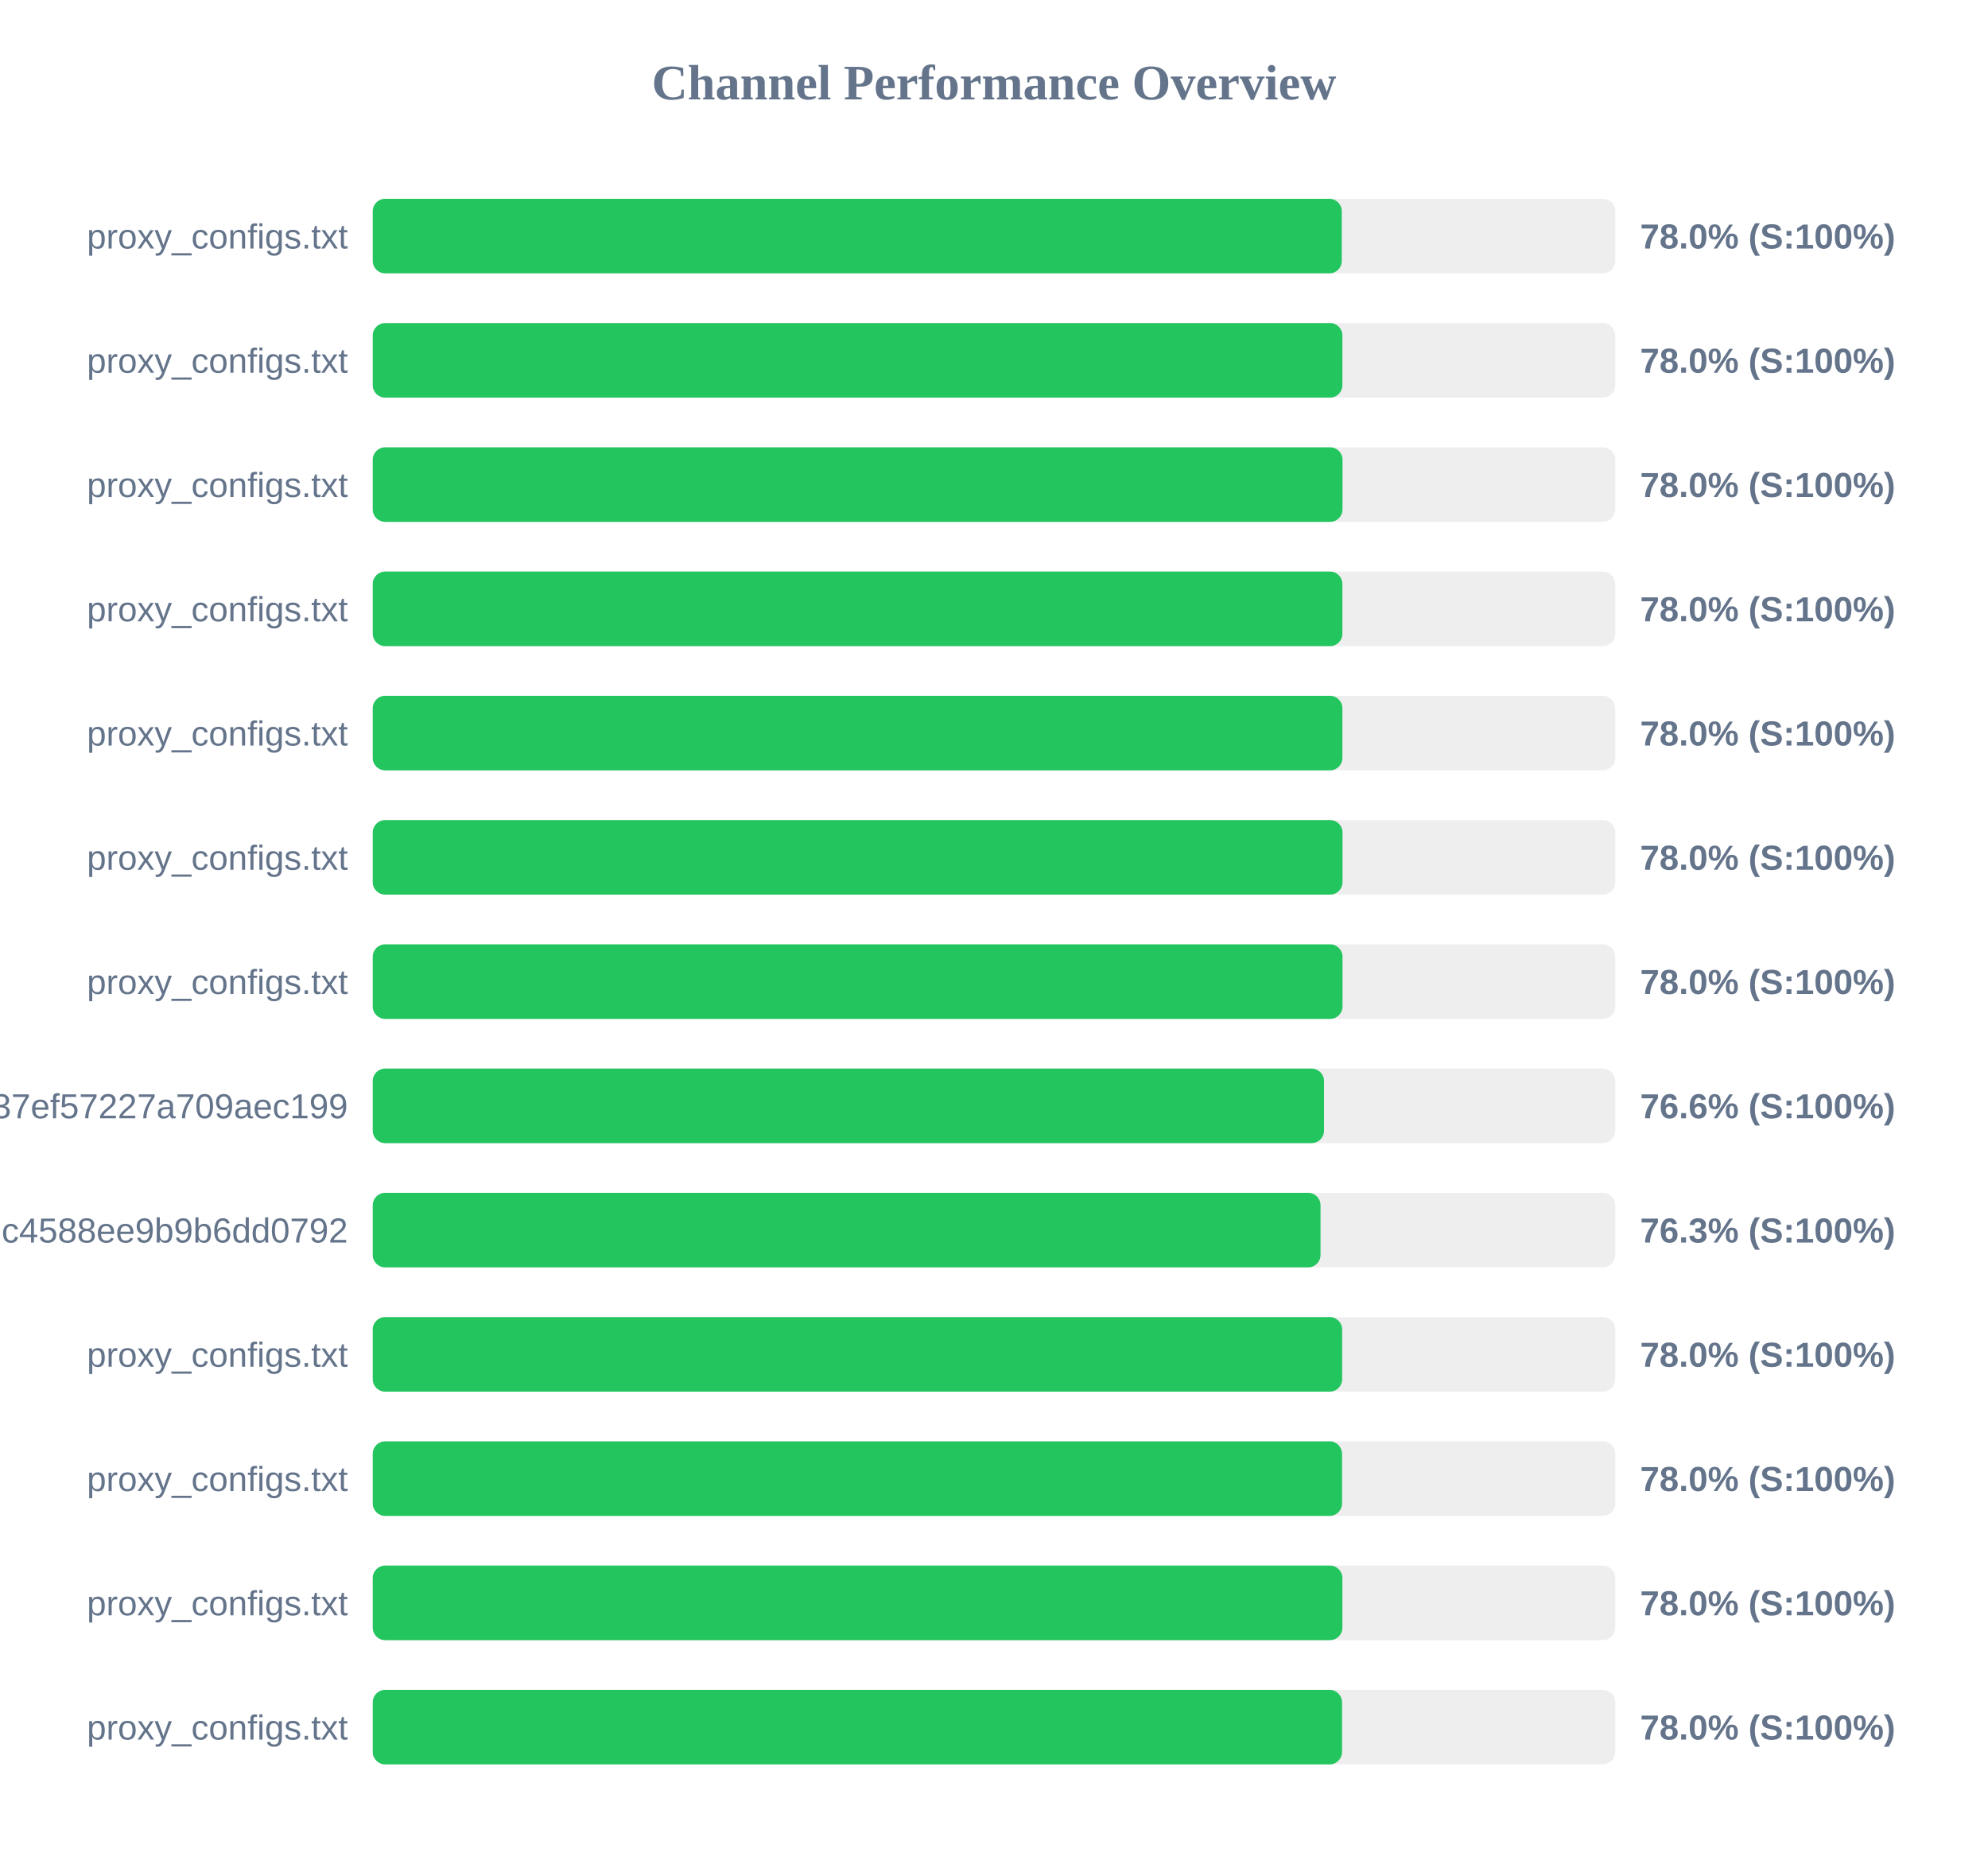
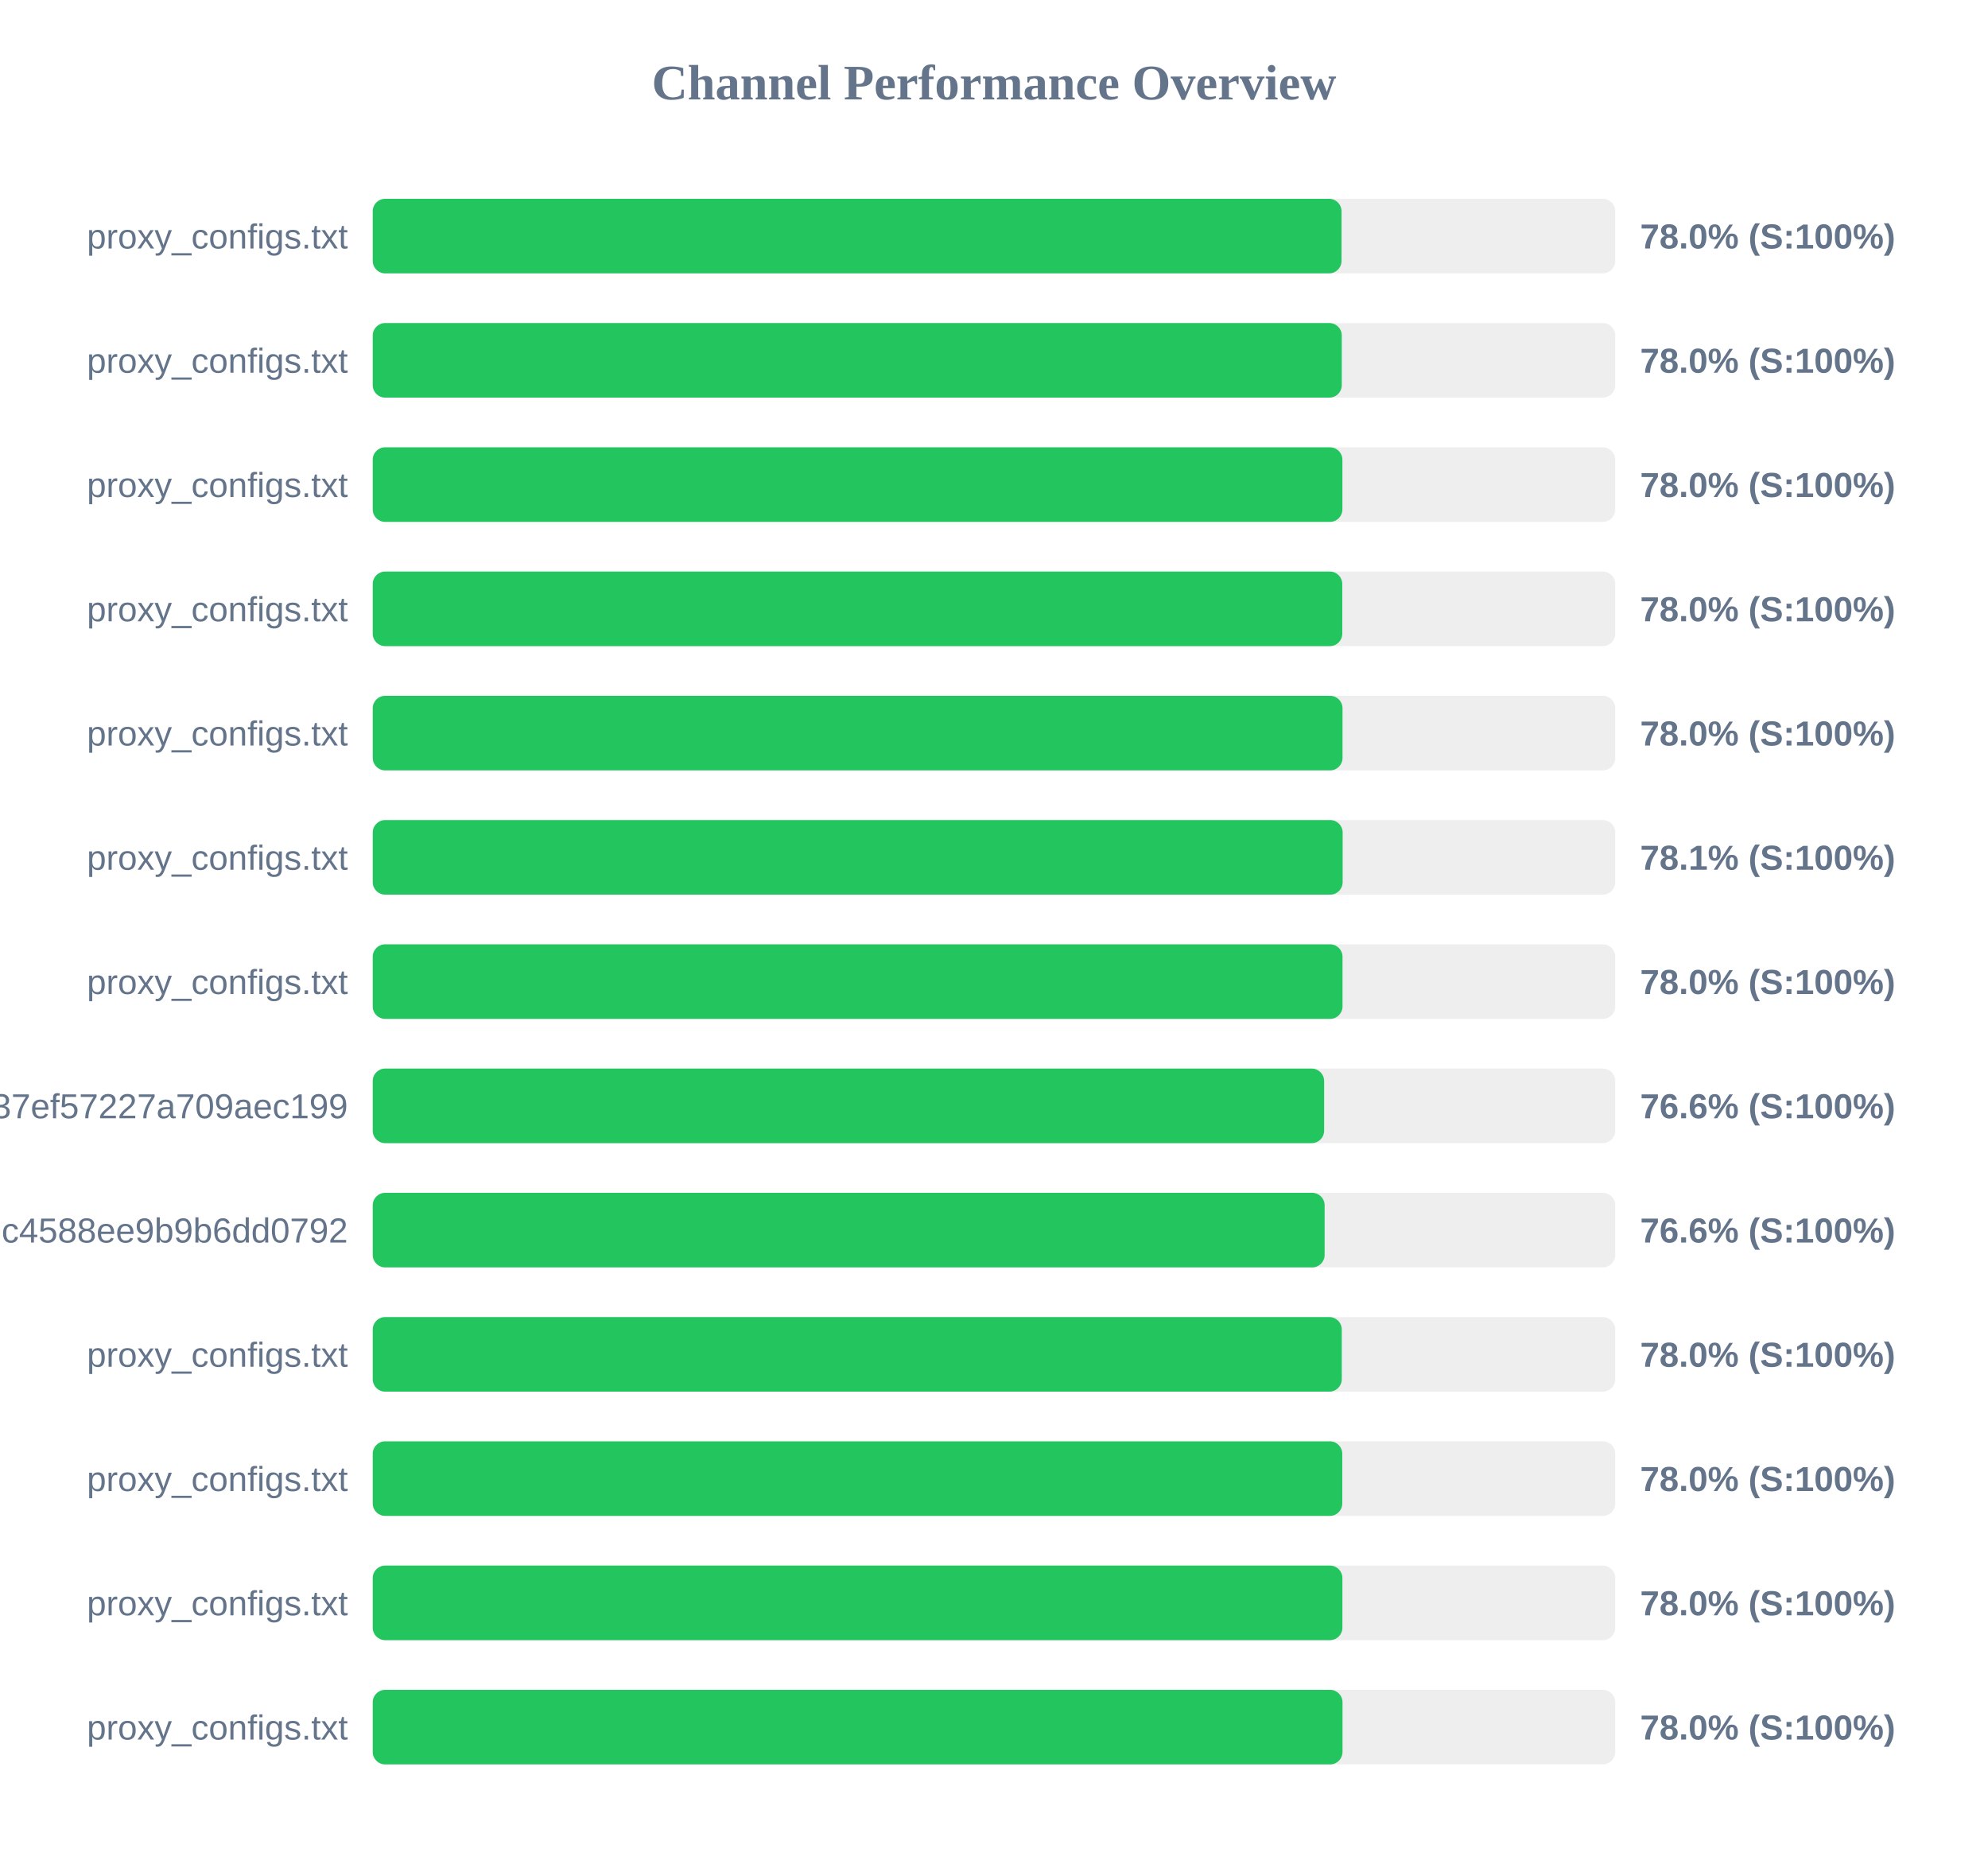
<svg xmlns="http://www.w3.org/2000/svg" width="800" height="750" version="1.1">
  <style>
        .row { font: 14px Arial; fill: #64748b; }
        .score { font: bold 14px Arial; fill: #64748b; }
    </style>
  <text x="400" y="40" text-anchor="middle" font-size="20px" font-weight="bold" fill="#64748b">Channel Performance Overview</text>
  <rect x="150" y="80" width="500" height="30" fill="#eee" rx="5" />
-   <rect x="150" y="80" width="389.95" height="30" fill="#22c55e" rx="5" />
+   <rect x="150" y="80" width="389.85" height="30" fill="#22c55e" rx="5" />
  <text x="140" y="100" text-anchor="end" class="row">proxy_configs.txt</text>
  <text x="660" y="100" text-anchor="start" class="score">78.0% (S:100%)</text>
  <rect x="150" y="130" width="500" height="30" fill="#eee" rx="5" />
-   <rect x="150" y="130" width="390.2" height="30" fill="#22c55e" rx="5" />
+   <rect x="150" y="130" width="389.95" height="30" fill="#22c55e" rx="5" />
  <text x="140" y="150" text-anchor="end" class="row">proxy_configs.txt</text>
  <text x="660" y="150" text-anchor="start" class="score">78.0% (S:100%)</text>
  <rect x="150" y="180" width="500" height="30" fill="#eee" rx="5" />
-   <rect x="150" y="180" width="390.25" height="30" fill="#22c55e" rx="5" />
+   <rect x="150" y="180" width="390.2" height="30" fill="#22c55e" rx="5" />
  <text x="140" y="200" text-anchor="end" class="row">proxy_configs.txt</text>
  <text x="660" y="200" text-anchor="start" class="score">78.0% (S:100%)</text>
  <rect x="150" y="230" width="500" height="30" fill="#eee" rx="5" />
-   <rect x="150" y="230" width="390.2" height="30" fill="#22c55e" rx="5" />
+   <rect x="150" y="230" width="390.15" height="30" fill="#22c55e" rx="5" />
  <text x="140" y="250" text-anchor="end" class="row">proxy_configs.txt</text>
  <text x="660" y="250" text-anchor="start" class="score">78.0% (S:100%)</text>
  <rect x="150" y="280" width="500" height="30" fill="#eee" rx="5" />
-   <rect x="150" y="280" width="390.2" height="30" fill="#22c55e" rx="5" />
+   <rect x="150" y="280" width="390.25" height="30" fill="#22c55e" rx="5" />
  <text x="140" y="300" text-anchor="end" class="row">proxy_configs.txt</text>
  <text x="660" y="300" text-anchor="start" class="score">78.0% (S:100%)</text>
  <rect x="150" y="330" width="500" height="30" fill="#eee" rx="5" />
-   <rect x="150" y="330" width="390.25" height="30" fill="#22c55e" rx="5" />
+   <rect x="150" y="330" width="390.3" height="30" fill="#22c55e" rx="5" />
  <text x="140" y="350" text-anchor="end" class="row">proxy_configs.txt</text>
-   <text x="660" y="350" text-anchor="start" class="score">78.0% (S:100%)</text>
+   <text x="660" y="350" text-anchor="start" class="score">78.1% (S:100%)</text>
  <rect x="150" y="380" width="500" height="30" fill="#eee" rx="5" />
  <rect x="150" y="380" width="390.25" height="30" fill="#22c55e" rx="5" />
  <text x="140" y="400" text-anchor="end" class="row">proxy_configs.txt</text>
  <text x="660" y="400" text-anchor="start" class="score">78.0% (S:100%)</text>
  <rect x="150" y="430" width="500" height="30" fill="#eee" rx="5" />
-   <rect x="150" y="430" width="382.8" height="30" fill="#22c55e" rx="5" />
+   <rect x="150" y="430" width="382.85" height="30" fill="#22c55e" rx="5" />
  <text x="140" y="450" text-anchor="end" class="row">subscribe?token=33f9c45d3998037ef57227a709aec199</text>
  <text x="660" y="450" text-anchor="start" class="score">76.6% (S:100%)</text>
  <rect x="150" y="480" width="500" height="30" fill="#eee" rx="5" />
-   <rect x="150" y="480" width="381.4" height="30" fill="#22c55e" rx="5" />
+   <rect x="150" y="480" width="383.05" height="30" fill="#22c55e" rx="5" />
  <text x="140" y="500" text-anchor="end" class="row">86fcb010421641c4588ee9b9b6dd0792</text>
-   <text x="660" y="500" text-anchor="start" class="score">76.3% (S:100%)</text>
+   <text x="660" y="500" text-anchor="start" class="score">76.6% (S:100%)</text>
  <rect x="150" y="530" width="500" height="30" fill="#eee" rx="5" />
-   <rect x="150" y="530" width="390.1" height="30" fill="#22c55e" rx="5" />
+   <rect x="150" y="530" width="389.95" height="30" fill="#22c55e" rx="5" />
  <text x="140" y="550" text-anchor="end" class="row">proxy_configs.txt</text>
  <text x="660" y="550" text-anchor="start" class="score">78.0% (S:100%)</text>
  <rect x="150" y="580" width="500" height="30" fill="#eee" rx="5" />
-   <rect x="150" y="580" width="390.05" height="30" fill="#22c55e" rx="5" />
+   <rect x="150" y="580" width="390.15" height="30" fill="#22c55e" rx="5" />
  <text x="140" y="600" text-anchor="end" class="row">proxy_configs.txt</text>
  <text x="660" y="600" text-anchor="start" class="score">78.0% (S:100%)</text>
  <rect x="150" y="630" width="500" height="30" fill="#eee" rx="5" />
  <rect x="150" y="630" width="390.2" height="30" fill="#22c55e" rx="5" />
  <text x="140" y="650" text-anchor="end" class="row">proxy_configs.txt</text>
  <text x="660" y="650" text-anchor="start" class="score">78.0% (S:100%)</text>
  <rect x="150" y="680" width="500" height="30" fill="#eee" rx="5" />
-   <rect x="150" y="680" width="390.05" height="30" fill="#22c55e" rx="5" />
+   <rect x="150" y="680" width="390.25" height="30" fill="#22c55e" rx="5" />
  <text x="140" y="700" text-anchor="end" class="row">proxy_configs.txt</text>
  <text x="660" y="700" text-anchor="start" class="score">78.0% (S:100%)</text>
</svg>
